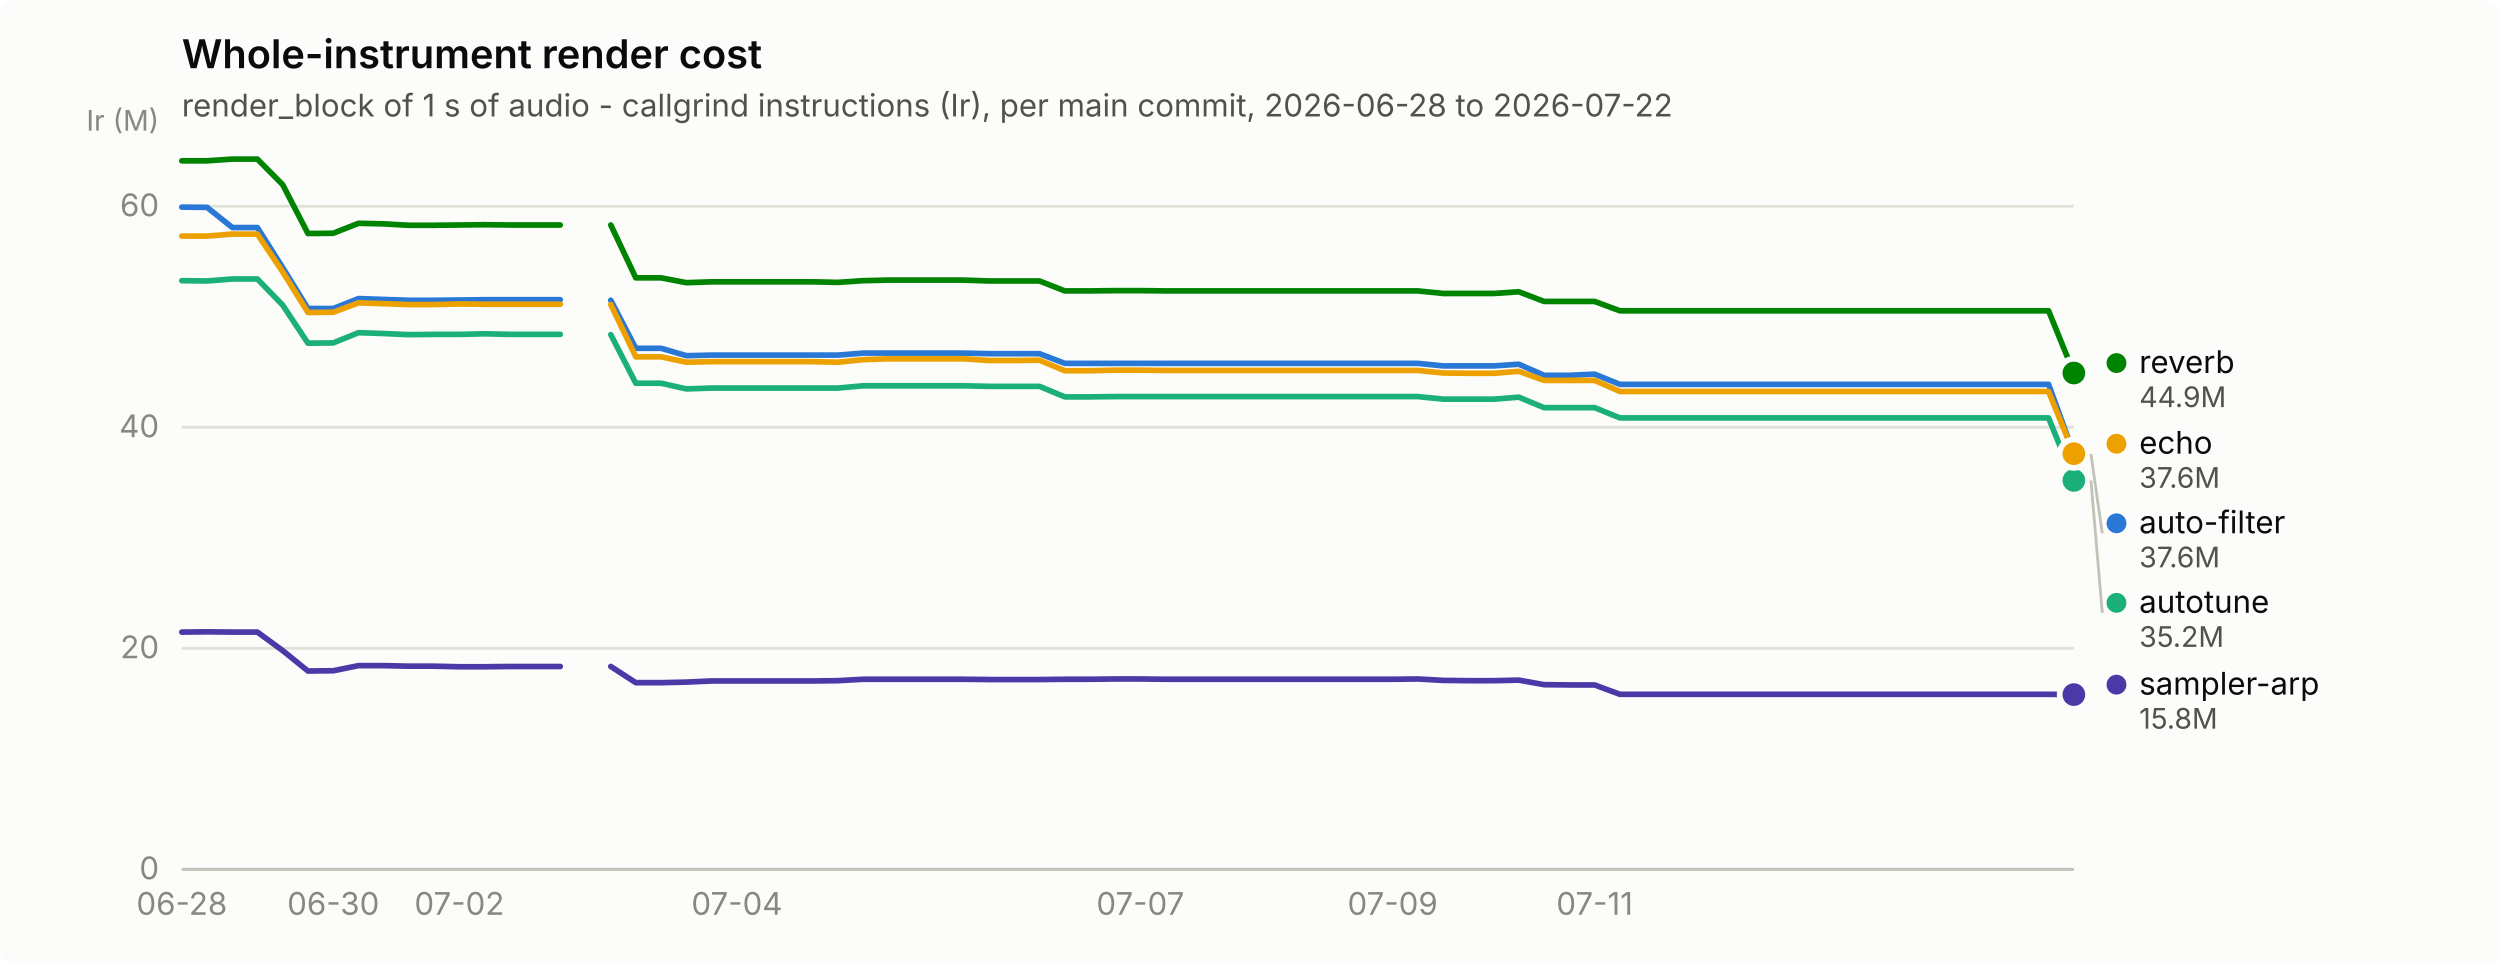
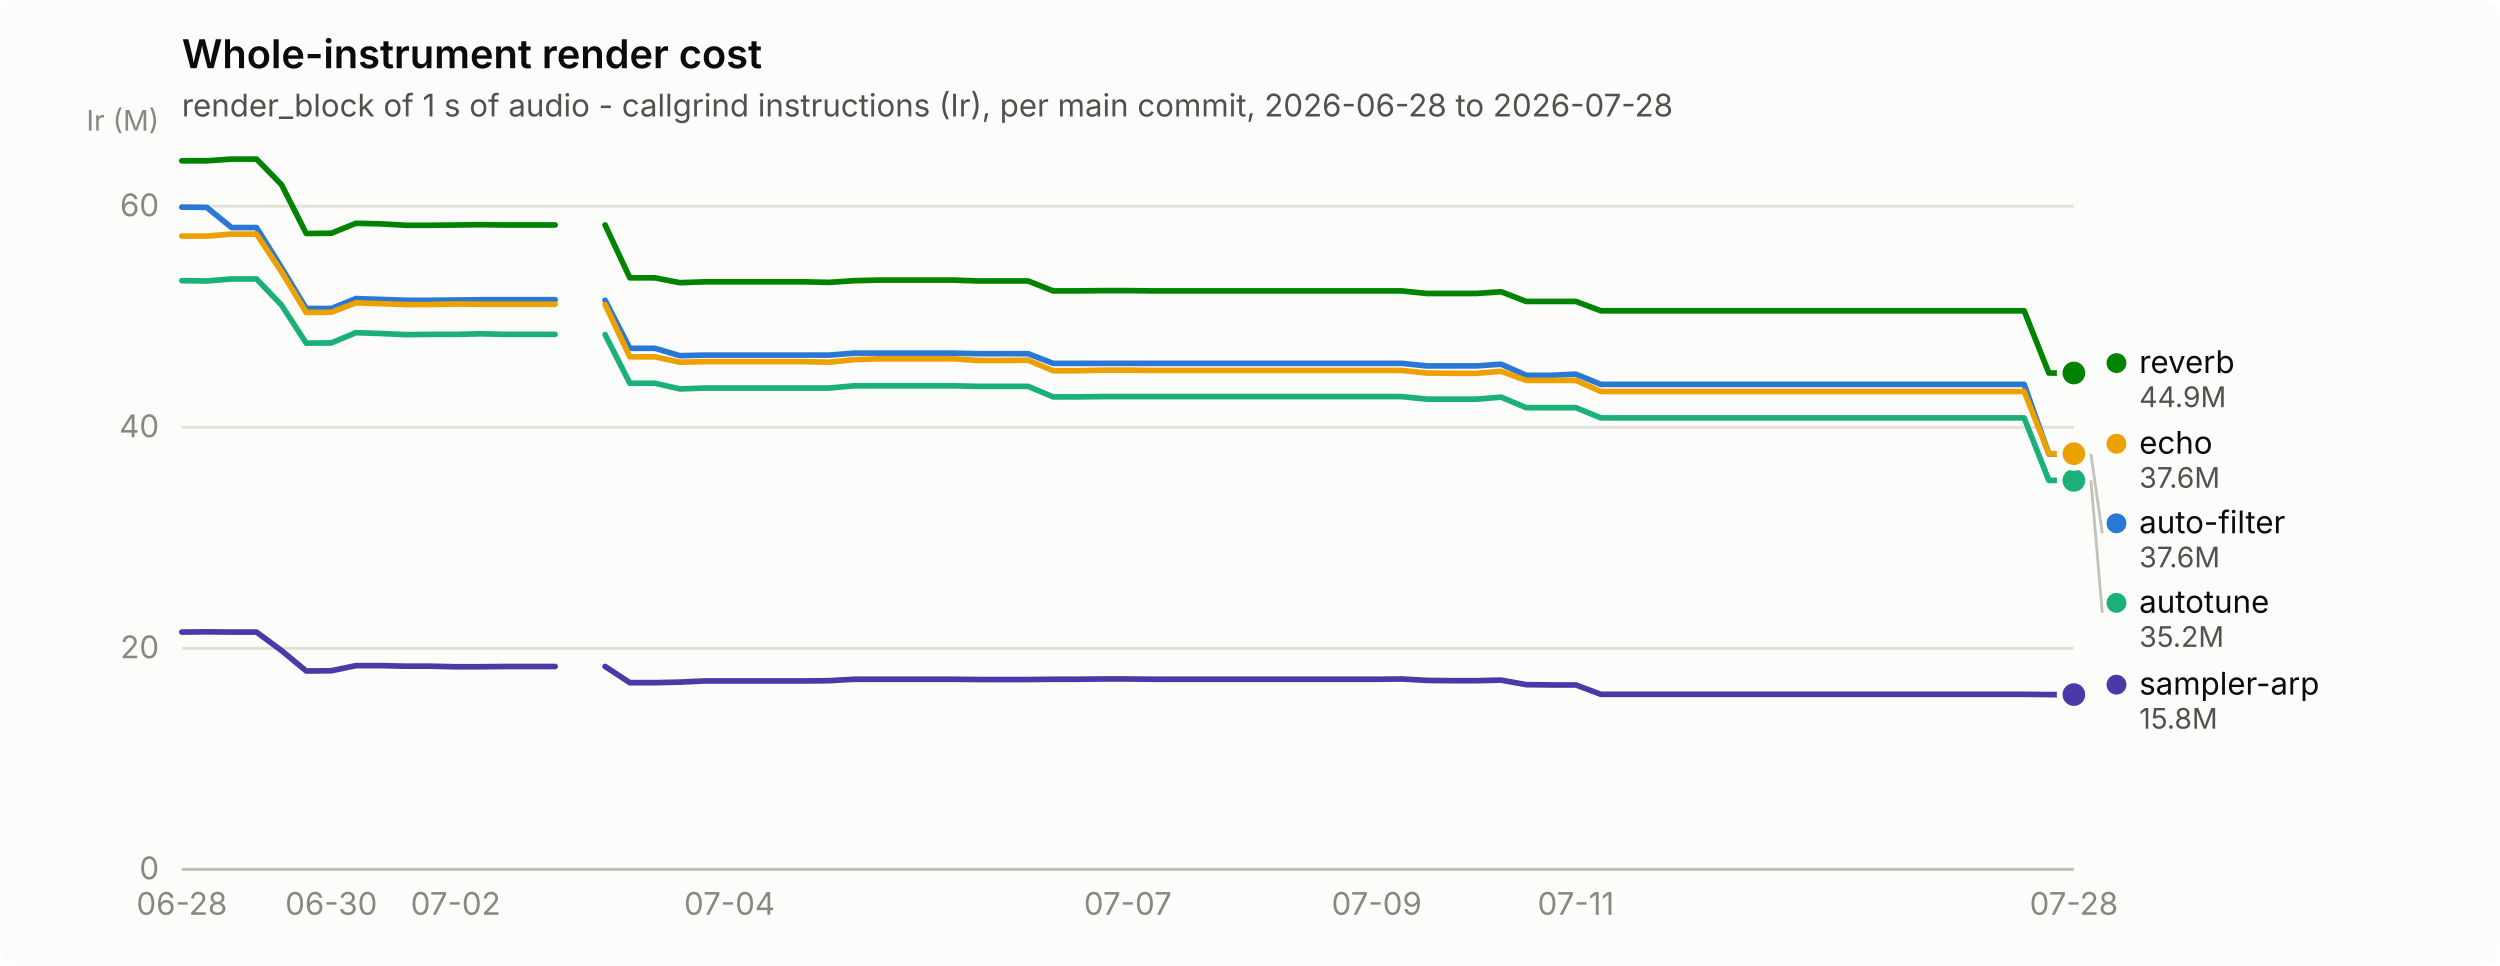
<svg xmlns="http://www.w3.org/2000/svg" width="880" height="340" viewBox="0 0 880 340" role="img" aria-label="Whole-instrument render cost">
  <rect width="880" height="340" rx="6" fill="#fcfcfb" />
  <text x="64" y="24" font-family="system-ui, -apple-system, &quot;Segoe UI&quot;, sans-serif" font-size="14" font-weight="600" fill="#0b0b0b">Whole-instrument render cost</text>
-   <text x="64" y="41" font-family="system-ui, -apple-system, &quot;Segoe UI&quot;, sans-serif" font-size="11" fill="#52514e">render_block of 1 s of audio - callgrind instructions (Ir), per main commit, 2026-06-28 to 2026-07-22</text>
+   <text x="64" y="41" font-family="system-ui, -apple-system, &quot;Segoe UI&quot;, sans-serif" font-size="11" fill="#52514e">render_block of 1 s of audio - callgrind instructions (Ir), per main commit, 2026-06-28 to 2026-07-28</text>
  <line x1="64" y1="306.0" x2="730" y2="306.0" stroke="#e1e0d9" stroke-width="1" />
  <text x="56" y="309.5" text-anchor="end" font-family="system-ui, -apple-system, &quot;Segoe UI&quot;, sans-serif" font-size="11" style="font-variant-numeric: tabular-nums" fill="#898781">0</text>
  <line x1="64" y1="228.2" x2="730" y2="228.2" stroke="#e1e0d9" stroke-width="1" />
  <text x="56" y="231.7" text-anchor="end" font-family="system-ui, -apple-system, &quot;Segoe UI&quot;, sans-serif" font-size="11" style="font-variant-numeric: tabular-nums" fill="#898781">20</text>
  <line x1="64" y1="150.4" x2="730" y2="150.4" stroke="#e1e0d9" stroke-width="1" />
  <text x="56" y="153.9" text-anchor="end" font-family="system-ui, -apple-system, &quot;Segoe UI&quot;, sans-serif" font-size="11" style="font-variant-numeric: tabular-nums" fill="#898781">40</text>
  <line x1="64" y1="72.6" x2="730" y2="72.6" stroke="#e1e0d9" stroke-width="1" />
  <text x="56" y="76.1" text-anchor="end" font-family="system-ui, -apple-system, &quot;Segoe UI&quot;, sans-serif" font-size="11" style="font-variant-numeric: tabular-nums" fill="#898781">60</text>
  <text x="56" y="46" text-anchor="end" font-family="system-ui, -apple-system, &quot;Segoe UI&quot;, sans-serif" font-size="10" fill="#898781">Ir (M)</text>
  <line x1="64" y1="306" x2="730" y2="306" stroke="#c3c2b7" stroke-width="1" />
  <text x="64.0" y="322" text-anchor="middle" font-family="system-ui, -apple-system, &quot;Segoe UI&quot;, sans-serif" font-size="11" style="font-variant-numeric: tabular-nums" fill="#898781">06-28</text>
-   <text x="117.3" y="322" text-anchor="middle" font-family="system-ui, -apple-system, &quot;Segoe UI&quot;, sans-serif" font-size="11" style="font-variant-numeric: tabular-nums" fill="#898781">06-30</text>
-   <text x="161.7" y="322" text-anchor="middle" font-family="system-ui, -apple-system, &quot;Segoe UI&quot;, sans-serif" font-size="11" style="font-variant-numeric: tabular-nums" fill="#898781">07-02</text>
-   <text x="259.4" y="322" text-anchor="middle" font-family="system-ui, -apple-system, &quot;Segoe UI&quot;, sans-serif" font-size="11" style="font-variant-numeric: tabular-nums" fill="#898781">07-04</text>
-   <text x="401.4" y="322" text-anchor="middle" font-family="system-ui, -apple-system, &quot;Segoe UI&quot;, sans-serif" font-size="11" style="font-variant-numeric: tabular-nums" fill="#898781">07-07</text>
-   <text x="490.2" y="322" text-anchor="middle" font-family="system-ui, -apple-system, &quot;Segoe UI&quot;, sans-serif" font-size="11" style="font-variant-numeric: tabular-nums" fill="#898781">07-09</text>
-   <text x="561.3" y="322" text-anchor="middle" font-family="system-ui, -apple-system, &quot;Segoe UI&quot;, sans-serif" font-size="11" style="font-variant-numeric: tabular-nums" fill="#898781">07-11</text>
-   <path d="M64.0,72.9 L72.9,73.0 L81.8,80.1 L90.6,80.1 L99.5,94.2 L108.4,108.6 L117.3,108.6 L126.2,105.1 L135.0,105.4 L143.9,105.7 L152.8,105.7 L161.7,105.6 L170.6,105.5 L179.4,105.5 L188.3,105.5 L197.2,105.5" fill="none" stroke="#2a78d6" stroke-width="2" stroke-linejoin="round" stroke-linecap="round" />
-   <path d="M215.0,105.7 L223.8,122.6 L232.7,122.6 L241.6,125.2 L250.5,125.0 L259.4,125.0 L268.2,125.0 L277.1,125.0 L286.0,125.0 L294.9,125.0 L303.8,124.3 L312.6,124.3 L321.5,124.3 L330.4,124.3 L339.3,124.3 L348.2,124.5 L357.0,124.5 L365.9,124.5 L374.8,127.9 L383.7,127.9 L392.6,127.9 L401.4,127.9 L410.3,127.9 L419.2,127.9 L428.1,127.9 L437.0,127.9 L445.8,127.9 L454.7,127.9 L463.6,127.9 L472.5,127.9 L481.4,127.9 L490.2,127.9 L499.1,127.9 L508.0,128.8 L516.9,128.8 L525.8,128.8 L534.6,128.2 L543.5,132.1 L552.4,132.1 L561.3,131.7 L570.2,135.3 L579.0,135.3 L587.9,135.3 L596.8,135.3 L605.7,135.3 L614.6,135.3 L623.4,135.3 L632.3,135.3 L641.2,135.3 L650.1,135.3 L659.0,135.3 L667.8,135.3 L676.7,135.3 L685.6,135.3 L694.5,135.3 L703.4,135.3 L712.2,135.3 L721.1,135.3 L730.0,159.8" fill="none" stroke="#2a78d6" stroke-width="2" stroke-linejoin="round" stroke-linecap="round" />
+   <text x="116.6" y="322" text-anchor="middle" font-family="system-ui, -apple-system, &quot;Segoe UI&quot;, sans-serif" font-size="11" style="font-variant-numeric: tabular-nums" fill="#898781">06-30</text>
+   <text x="160.4" y="322" text-anchor="middle" font-family="system-ui, -apple-system, &quot;Segoe UI&quot;, sans-serif" font-size="11" style="font-variant-numeric: tabular-nums" fill="#898781">07-02</text>
+   <text x="256.8" y="322" text-anchor="middle" font-family="system-ui, -apple-system, &quot;Segoe UI&quot;, sans-serif" font-size="11" style="font-variant-numeric: tabular-nums" fill="#898781">07-04</text>
+   <text x="397.0" y="322" text-anchor="middle" font-family="system-ui, -apple-system, &quot;Segoe UI&quot;, sans-serif" font-size="11" style="font-variant-numeric: tabular-nums" fill="#898781">07-07</text>
+   <text x="484.6" y="322" text-anchor="middle" font-family="system-ui, -apple-system, &quot;Segoe UI&quot;, sans-serif" font-size="11" style="font-variant-numeric: tabular-nums" fill="#898781">07-09</text>
+   <text x="554.7" y="322" text-anchor="middle" font-family="system-ui, -apple-system, &quot;Segoe UI&quot;, sans-serif" font-size="11" style="font-variant-numeric: tabular-nums" fill="#898781">07-11</text>
+   <text x="730.0" y="322" text-anchor="middle" font-family="system-ui, -apple-system, &quot;Segoe UI&quot;, sans-serif" font-size="11" style="font-variant-numeric: tabular-nums" fill="#898781">07-28</text>
+   <path d="M64.0,72.9 L72.8,73.0 L81.5,80.1 L90.3,80.1 L99.1,94.2 L107.8,108.6 L116.6,108.6 L125.3,105.1 L134.1,105.4 L142.9,105.7 L151.6,105.7 L160.4,105.6 L169.2,105.5 L177.9,105.5 L186.7,105.5 L195.4,105.5" fill="none" stroke="#2a78d6" stroke-width="2" stroke-linejoin="round" stroke-linecap="round" />
+   <path d="M213.0,105.7 L221.7,122.6 L230.5,122.6 L239.3,125.2 L248.0,125.0 L256.8,125.0 L265.6,125.0 L274.3,125.0 L283.1,125.0 L291.8,125.0 L300.6,124.3 L309.4,124.3 L318.1,124.3 L326.9,124.3 L335.7,124.3 L344.4,124.5 L353.2,124.5 L361.9,124.5 L370.7,127.9 L379.5,127.9 L388.2,127.9 L397.0,127.9 L405.8,127.9 L414.5,127.9 L423.3,127.9 L432.1,127.9 L440.8,127.9 L449.6,127.9 L458.3,127.9 L467.1,127.9 L475.9,127.9 L484.6,127.9 L493.4,127.9 L502.2,128.8 L510.9,128.8 L519.7,128.8 L528.4,128.2 L537.2,132.1 L546.0,132.1 L554.7,131.7 L563.5,135.3 L572.3,135.3 L581.0,135.3 L589.8,135.3 L598.6,135.3 L607.3,135.3 L616.1,135.3 L624.8,135.3 L633.6,135.3 L642.4,135.3 L651.1,135.3 L659.9,135.3 L668.7,135.3 L677.4,135.3 L686.2,135.3 L694.9,135.3 L703.7,135.3 L712.5,135.3 L721.2,159.8 L730.0,159.8" fill="none" stroke="#2a78d6" stroke-width="2" stroke-linejoin="round" stroke-linecap="round" />
  <circle cx="730.0" cy="159.8" r="6" fill="#fcfcfb" />
  <circle cx="730.0" cy="159.8" r="4" fill="#2a78d6" />
-   <path d="M64.0,98.8 L72.9,98.9 L81.8,98.2 L90.6,98.2 L99.5,107.4 L108.4,120.8 L117.3,120.7 L126.2,117.1 L135.0,117.4 L143.9,117.8 L152.8,117.7 L161.7,117.7 L170.6,117.5 L179.4,117.7 L188.3,117.7 L197.2,117.7" fill="none" stroke="#1baf7a" stroke-width="2" stroke-linejoin="round" stroke-linecap="round" />
-   <path d="M215.0,117.8 L223.8,134.9 L232.7,134.9 L241.6,136.9 L250.5,136.6 L259.4,136.6 L268.2,136.6 L277.1,136.6 L286.0,136.6 L294.9,136.6 L303.8,135.8 L312.6,135.8 L321.5,135.8 L330.4,135.8 L339.3,135.8 L348.2,136.0 L357.0,136.0 L365.9,136.0 L374.8,139.7 L383.7,139.7 L392.6,139.6 L401.4,139.6 L410.3,139.6 L419.2,139.6 L428.1,139.6 L437.0,139.6 L445.8,139.6 L454.7,139.6 L463.6,139.6 L472.5,139.6 L481.4,139.6 L490.2,139.6 L499.1,139.6 L508.0,140.5 L516.9,140.5 L525.8,140.5 L534.6,139.8 L543.5,143.5 L552.4,143.5 L561.3,143.5 L570.2,147.1 L579.0,147.1 L587.9,147.1 L596.8,147.1 L605.7,147.1 L614.6,147.1 L623.4,147.1 L632.3,147.1 L641.2,147.1 L650.1,147.1 L659.0,147.1 L667.8,147.1 L676.7,147.1 L685.6,147.1 L694.5,147.1 L703.4,147.1 L712.2,147.1 L721.1,147.1 L730.0,169.1" fill="none" stroke="#1baf7a" stroke-width="2" stroke-linejoin="round" stroke-linecap="round" />
+   <path d="M64.0,98.8 L72.8,98.9 L81.5,98.2 L90.3,98.2 L99.1,107.4 L107.8,120.8 L116.6,120.7 L125.3,117.1 L134.1,117.4 L142.9,117.8 L151.6,117.7 L160.4,117.7 L169.2,117.5 L177.9,117.7 L186.7,117.7 L195.4,117.7" fill="none" stroke="#1baf7a" stroke-width="2" stroke-linejoin="round" stroke-linecap="round" />
+   <path d="M213.0,117.8 L221.7,134.9 L230.5,134.9 L239.3,136.9 L248.0,136.6 L256.8,136.6 L265.6,136.6 L274.3,136.6 L283.1,136.6 L291.8,136.6 L300.6,135.8 L309.4,135.8 L318.1,135.8 L326.9,135.8 L335.7,135.8 L344.4,136.0 L353.2,136.0 L361.9,136.0 L370.7,139.7 L379.5,139.7 L388.2,139.6 L397.0,139.6 L405.8,139.6 L414.5,139.6 L423.3,139.6 L432.1,139.6 L440.8,139.6 L449.6,139.6 L458.3,139.6 L467.1,139.6 L475.9,139.6 L484.6,139.6 L493.4,139.6 L502.2,140.5 L510.9,140.5 L519.7,140.5 L528.4,139.8 L537.2,143.5 L546.0,143.5 L554.7,143.5 L563.5,147.1 L572.3,147.1 L581.0,147.1 L589.8,147.1 L598.6,147.1 L607.3,147.1 L616.1,147.1 L624.8,147.1 L633.6,147.1 L642.4,147.1 L651.1,147.1 L659.9,147.1 L668.7,147.1 L677.4,147.1 L686.2,147.1 L694.9,147.1 L703.7,147.1 L712.5,147.1 L721.2,169.1 L730.0,169.1" fill="none" stroke="#1baf7a" stroke-width="2" stroke-linejoin="round" stroke-linecap="round" />
  <circle cx="730.0" cy="169.1" r="6" fill="#fcfcfb" />
  <circle cx="730.0" cy="169.1" r="4" fill="#1baf7a" />
-   <path d="M64.0,83.1 L72.9,83.1 L81.8,82.4 L90.6,82.4 L99.5,95.7 L108.4,110.0 L117.3,109.9 L126.2,106.6 L135.0,106.9 L143.9,107.2 L152.8,107.2 L161.7,107.0 L170.6,107.1 L179.4,107.1 L188.3,107.1 L197.2,107.1" fill="none" stroke="#eda100" stroke-width="2" stroke-linejoin="round" stroke-linecap="round" />
-   <path d="M215.0,107.2 L223.8,125.6 L232.7,125.6 L241.6,127.5 L250.5,127.3 L259.4,127.3 L268.2,127.3 L277.1,127.3 L286.0,127.3 L294.9,127.5 L303.8,126.6 L312.6,126.3 L321.5,126.3 L330.4,126.3 L339.3,126.3 L348.2,126.9 L357.0,126.9 L365.9,126.8 L374.8,130.5 L383.7,130.5 L392.6,130.3 L401.4,130.3 L410.3,130.4 L419.2,130.4 L428.1,130.4 L437.0,130.4 L445.8,130.4 L454.7,130.4 L463.6,130.4 L472.5,130.4 L481.4,130.4 L490.2,130.4 L499.1,130.4 L508.0,131.3 L516.9,131.4 L525.8,131.4 L534.6,130.7 L543.5,133.9 L552.4,133.9 L561.3,133.9 L570.2,137.8 L579.0,137.8 L587.9,137.8 L596.8,137.8 L605.7,137.8 L614.6,137.8 L623.4,137.8 L632.3,137.8 L641.2,137.8 L650.1,137.8 L659.0,137.8 L667.8,137.8 L676.7,137.8 L685.6,137.8 L694.5,137.8 L703.4,137.8 L712.2,137.8 L721.1,137.8 L730.0,159.7" fill="none" stroke="#eda100" stroke-width="2" stroke-linejoin="round" stroke-linecap="round" />
+   <path d="M64.0,83.1 L72.8,83.1 L81.5,82.4 L90.3,82.4 L99.1,95.7 L107.8,110.0 L116.6,109.9 L125.3,106.6 L134.1,106.9 L142.9,107.2 L151.6,107.2 L160.4,107.0 L169.2,107.1 L177.9,107.1 L186.7,107.1 L195.4,107.1" fill="none" stroke="#eda100" stroke-width="2" stroke-linejoin="round" stroke-linecap="round" />
+   <path d="M213.0,107.2 L221.7,125.6 L230.5,125.6 L239.3,127.5 L248.0,127.3 L256.8,127.3 L265.6,127.3 L274.3,127.3 L283.1,127.3 L291.8,127.5 L300.6,126.6 L309.4,126.3 L318.1,126.3 L326.9,126.3 L335.7,126.3 L344.4,126.9 L353.2,126.9 L361.9,126.8 L370.7,130.5 L379.5,130.5 L388.2,130.3 L397.0,130.3 L405.8,130.4 L414.5,130.4 L423.3,130.4 L432.1,130.4 L440.8,130.4 L449.6,130.4 L458.3,130.4 L467.1,130.4 L475.9,130.4 L484.6,130.4 L493.4,130.4 L502.2,131.3 L510.9,131.4 L519.7,131.4 L528.4,130.7 L537.2,133.9 L546.0,133.9 L554.7,133.9 L563.5,137.8 L572.3,137.8 L581.0,137.8 L589.8,137.8 L598.6,137.8 L607.3,137.8 L616.1,137.8 L624.8,137.8 L633.6,137.8 L642.4,137.8 L651.1,137.8 L659.9,137.8 L668.7,137.8 L677.4,137.8 L686.2,137.8 L694.9,137.8 L703.7,137.8 L712.5,137.8 L721.2,159.7 L730.0,159.7" fill="none" stroke="#eda100" stroke-width="2" stroke-linejoin="round" stroke-linecap="round" />
  <circle cx="730.0" cy="159.7" r="6" fill="#fcfcfb" />
  <circle cx="730.0" cy="159.7" r="4" fill="#eda100" />
-   <path d="M64.0,56.6 L72.9,56.6 L81.8,56.0 L90.6,56.0 L99.5,65.0 L108.4,82.2 L117.3,82.1 L126.2,78.6 L135.0,78.8 L143.9,79.3 L152.8,79.3 L161.7,79.2 L170.6,79.1 L179.4,79.2 L188.3,79.2 L197.2,79.2" fill="none" stroke="#008300" stroke-width="2" stroke-linejoin="round" stroke-linecap="round" />
-   <path d="M215.0,79.2 L223.8,97.8 L232.7,97.8 L241.6,99.5 L250.5,99.2 L259.4,99.2 L268.2,99.2 L277.1,99.2 L286.0,99.2 L294.9,99.4 L303.8,98.8 L312.6,98.6 L321.5,98.6 L330.4,98.6 L339.3,98.6 L348.2,98.9 L357.0,98.9 L365.9,98.9 L374.8,102.4 L383.7,102.4 L392.6,102.3 L401.4,102.3 L410.3,102.4 L419.2,102.4 L428.1,102.4 L437.0,102.4 L445.8,102.4 L454.7,102.4 L463.6,102.4 L472.5,102.4 L481.4,102.4 L490.2,102.4 L499.1,102.4 L508.0,103.3 L516.9,103.3 L525.8,103.3 L534.6,102.7 L543.5,106.1 L552.4,106.1 L561.3,106.1 L570.2,109.4 L579.0,109.4 L587.9,109.4 L596.8,109.4 L605.7,109.4 L614.6,109.4 L623.4,109.4 L632.3,109.4 L641.2,109.4 L650.1,109.4 L659.0,109.4 L667.8,109.4 L676.7,109.4 L685.6,109.4 L694.5,109.4 L703.4,109.4 L712.2,109.4 L721.1,109.4 L730.0,131.3" fill="none" stroke="#008300" stroke-width="2" stroke-linejoin="round" stroke-linecap="round" />
+   <path d="M64.0,56.6 L72.8,56.6 L81.5,56.0 L90.3,56.0 L99.1,65.0 L107.8,82.2 L116.6,82.1 L125.3,78.6 L134.1,78.8 L142.9,79.3 L151.6,79.3 L160.4,79.2 L169.2,79.1 L177.9,79.2 L186.7,79.2 L195.4,79.2" fill="none" stroke="#008300" stroke-width="2" stroke-linejoin="round" stroke-linecap="round" />
+   <path d="M213.0,79.2 L221.7,97.8 L230.5,97.8 L239.3,99.5 L248.0,99.2 L256.8,99.2 L265.6,99.2 L274.3,99.2 L283.1,99.2 L291.8,99.4 L300.6,98.8 L309.4,98.6 L318.1,98.6 L326.9,98.6 L335.7,98.6 L344.4,98.9 L353.2,98.9 L361.9,98.9 L370.7,102.4 L379.5,102.4 L388.2,102.3 L397.0,102.3 L405.8,102.4 L414.5,102.4 L423.3,102.4 L432.1,102.4 L440.8,102.4 L449.6,102.4 L458.3,102.4 L467.1,102.4 L475.9,102.4 L484.6,102.4 L493.4,102.4 L502.2,103.3 L510.9,103.3 L519.7,103.3 L528.4,102.7 L537.2,106.1 L546.0,106.1 L554.7,106.1 L563.5,109.4 L572.3,109.4 L581.0,109.4 L589.8,109.4 L598.6,109.4 L607.3,109.4 L616.1,109.4 L624.8,109.4 L633.6,109.4 L642.4,109.4 L651.1,109.4 L659.9,109.4 L668.7,109.4 L677.4,109.4 L686.2,109.4 L694.9,109.4 L703.7,109.4 L712.5,109.4 L721.2,131.3 L730.0,131.3" fill="none" stroke="#008300" stroke-width="2" stroke-linejoin="round" stroke-linecap="round" />
  <circle cx="730.0" cy="131.3" r="6" fill="#fcfcfb" />
  <circle cx="730.0" cy="131.3" r="4" fill="#008300" />
-   <path d="M64.0,222.5 L72.9,222.4 L81.8,222.5 L90.6,222.5 L99.5,229.0 L108.4,236.2 L117.3,236.1 L126.2,234.3 L135.0,234.3 L143.9,234.5 L152.8,234.5 L161.7,234.7 L170.6,234.7 L179.4,234.6 L188.3,234.6 L197.2,234.6" fill="none" stroke="#4a3aa7" stroke-width="2" stroke-linejoin="round" stroke-linecap="round" />
-   <path d="M215.0,234.6 L223.8,240.3 L232.7,240.3 L241.6,240.1 L250.5,239.7 L259.4,239.7 L268.2,239.7 L277.1,239.7 L286.0,239.7 L294.9,239.6 L303.8,239.1 L312.6,239.1 L321.5,239.1 L330.4,239.1 L339.3,239.1 L348.2,239.2 L357.0,239.2 L365.9,239.2 L374.8,239.1 L383.7,239.1 L392.6,239.0 L401.4,239.0 L410.3,239.1 L419.2,239.1 L428.1,239.1 L437.0,239.1 L445.8,239.1 L454.7,239.1 L463.6,239.1 L472.5,239.1 L481.4,239.1 L490.2,239.1 L499.1,239.0 L508.0,239.5 L516.9,239.6 L525.8,239.6 L534.6,239.4 L543.5,241.0 L552.4,241.1 L561.3,241.1 L570.2,244.4 L579.0,244.4 L587.9,244.4 L596.8,244.4 L605.7,244.4 L614.6,244.4 L623.4,244.4 L632.3,244.4 L641.2,244.4 L650.1,244.4 L659.0,244.4 L667.8,244.4 L676.7,244.4 L685.6,244.4 L694.5,244.4 L703.4,244.4 L712.2,244.4 L721.1,244.4 L730.0,244.5" fill="none" stroke="#4a3aa7" stroke-width="2" stroke-linejoin="round" stroke-linecap="round" />
+   <path d="M64.0,222.5 L72.8,222.4 L81.5,222.5 L90.3,222.5 L99.1,229.0 L107.8,236.2 L116.6,236.1 L125.3,234.3 L134.1,234.3 L142.9,234.5 L151.6,234.5 L160.4,234.7 L169.2,234.7 L177.9,234.6 L186.7,234.6 L195.4,234.6" fill="none" stroke="#4a3aa7" stroke-width="2" stroke-linejoin="round" stroke-linecap="round" />
+   <path d="M213.0,234.6 L221.7,240.3 L230.5,240.3 L239.3,240.1 L248.0,239.7 L256.8,239.7 L265.6,239.7 L274.3,239.7 L283.1,239.7 L291.8,239.6 L300.6,239.1 L309.4,239.1 L318.1,239.1 L326.9,239.1 L335.7,239.1 L344.4,239.2 L353.2,239.2 L361.9,239.2 L370.7,239.1 L379.5,239.1 L388.2,239.0 L397.0,239.0 L405.8,239.1 L414.5,239.1 L423.3,239.1 L432.1,239.1 L440.8,239.1 L449.6,239.1 L458.3,239.1 L467.1,239.1 L475.9,239.1 L484.6,239.1 L493.4,239.0 L502.2,239.5 L510.9,239.6 L519.7,239.6 L528.4,239.4 L537.2,241.0 L546.0,241.1 L554.7,241.1 L563.5,244.4 L572.3,244.4 L581.0,244.4 L589.8,244.4 L598.6,244.4 L607.3,244.4 L616.1,244.4 L624.8,244.4 L633.6,244.4 L642.4,244.4 L651.1,244.4 L659.9,244.4 L668.7,244.4 L677.4,244.4 L686.2,244.4 L694.9,244.4 L703.7,244.4 L712.5,244.4 L721.2,244.5 L730.0,244.5" fill="none" stroke="#4a3aa7" stroke-width="2" stroke-linejoin="round" stroke-linecap="round" />
  <circle cx="730.0" cy="244.5" r="6" fill="#fcfcfb" />
  <circle cx="730.0" cy="244.5" r="4" fill="#4a3aa7" />
  <circle cx="745.0" cy="127.8" r="3.5" fill="#008300" />
  <text x="753.0" y="131.3" font-family="system-ui, -apple-system, &quot;Segoe UI&quot;, sans-serif" font-size="11" fill="#0b0b0b">reverb</text>
  <text x="753.0" y="143.3" font-family="system-ui, -apple-system, &quot;Segoe UI&quot;, sans-serif" font-size="10" style="font-variant-numeric: tabular-nums" fill="#52514e">44.9M</text>
  <circle cx="745.0" cy="156.2" r="3.5" fill="#eda100" />
  <text x="753.0" y="159.7" font-family="system-ui, -apple-system, &quot;Segoe UI&quot;, sans-serif" font-size="11" fill="#0b0b0b">echo</text>
  <text x="753.0" y="171.7" font-family="system-ui, -apple-system, &quot;Segoe UI&quot;, sans-serif" font-size="10" style="font-variant-numeric: tabular-nums" fill="#52514e">37.6M</text>
  <line x1="736.0" y1="159.8" x2="740.0" y2="187.7" stroke="#c3c2b7" stroke-width="1" />
  <circle cx="745.0" cy="184.2" r="3.5" fill="#2a78d6" />
  <text x="753.0" y="187.7" font-family="system-ui, -apple-system, &quot;Segoe UI&quot;, sans-serif" font-size="11" fill="#0b0b0b">auto-filter</text>
  <text x="753.0" y="199.7" font-family="system-ui, -apple-system, &quot;Segoe UI&quot;, sans-serif" font-size="10" style="font-variant-numeric: tabular-nums" fill="#52514e">37.6M</text>
  <line x1="736.0" y1="169.1" x2="740.0" y2="215.7" stroke="#c3c2b7" stroke-width="1" />
  <circle cx="745.0" cy="212.2" r="3.5" fill="#1baf7a" />
  <text x="753.0" y="215.7" font-family="system-ui, -apple-system, &quot;Segoe UI&quot;, sans-serif" font-size="11" fill="#0b0b0b">autotune</text>
  <text x="753.0" y="227.7" font-family="system-ui, -apple-system, &quot;Segoe UI&quot;, sans-serif" font-size="10" style="font-variant-numeric: tabular-nums" fill="#52514e">35.2M</text>
  <circle cx="745.0" cy="241.0" r="3.5" fill="#4a3aa7" />
  <text x="753.0" y="244.5" font-family="system-ui, -apple-system, &quot;Segoe UI&quot;, sans-serif" font-size="11" fill="#0b0b0b">sampler-arp</text>
  <text x="753.0" y="256.5" font-family="system-ui, -apple-system, &quot;Segoe UI&quot;, sans-serif" font-size="10" style="font-variant-numeric: tabular-nums" fill="#52514e">15.8M</text>
</svg>
